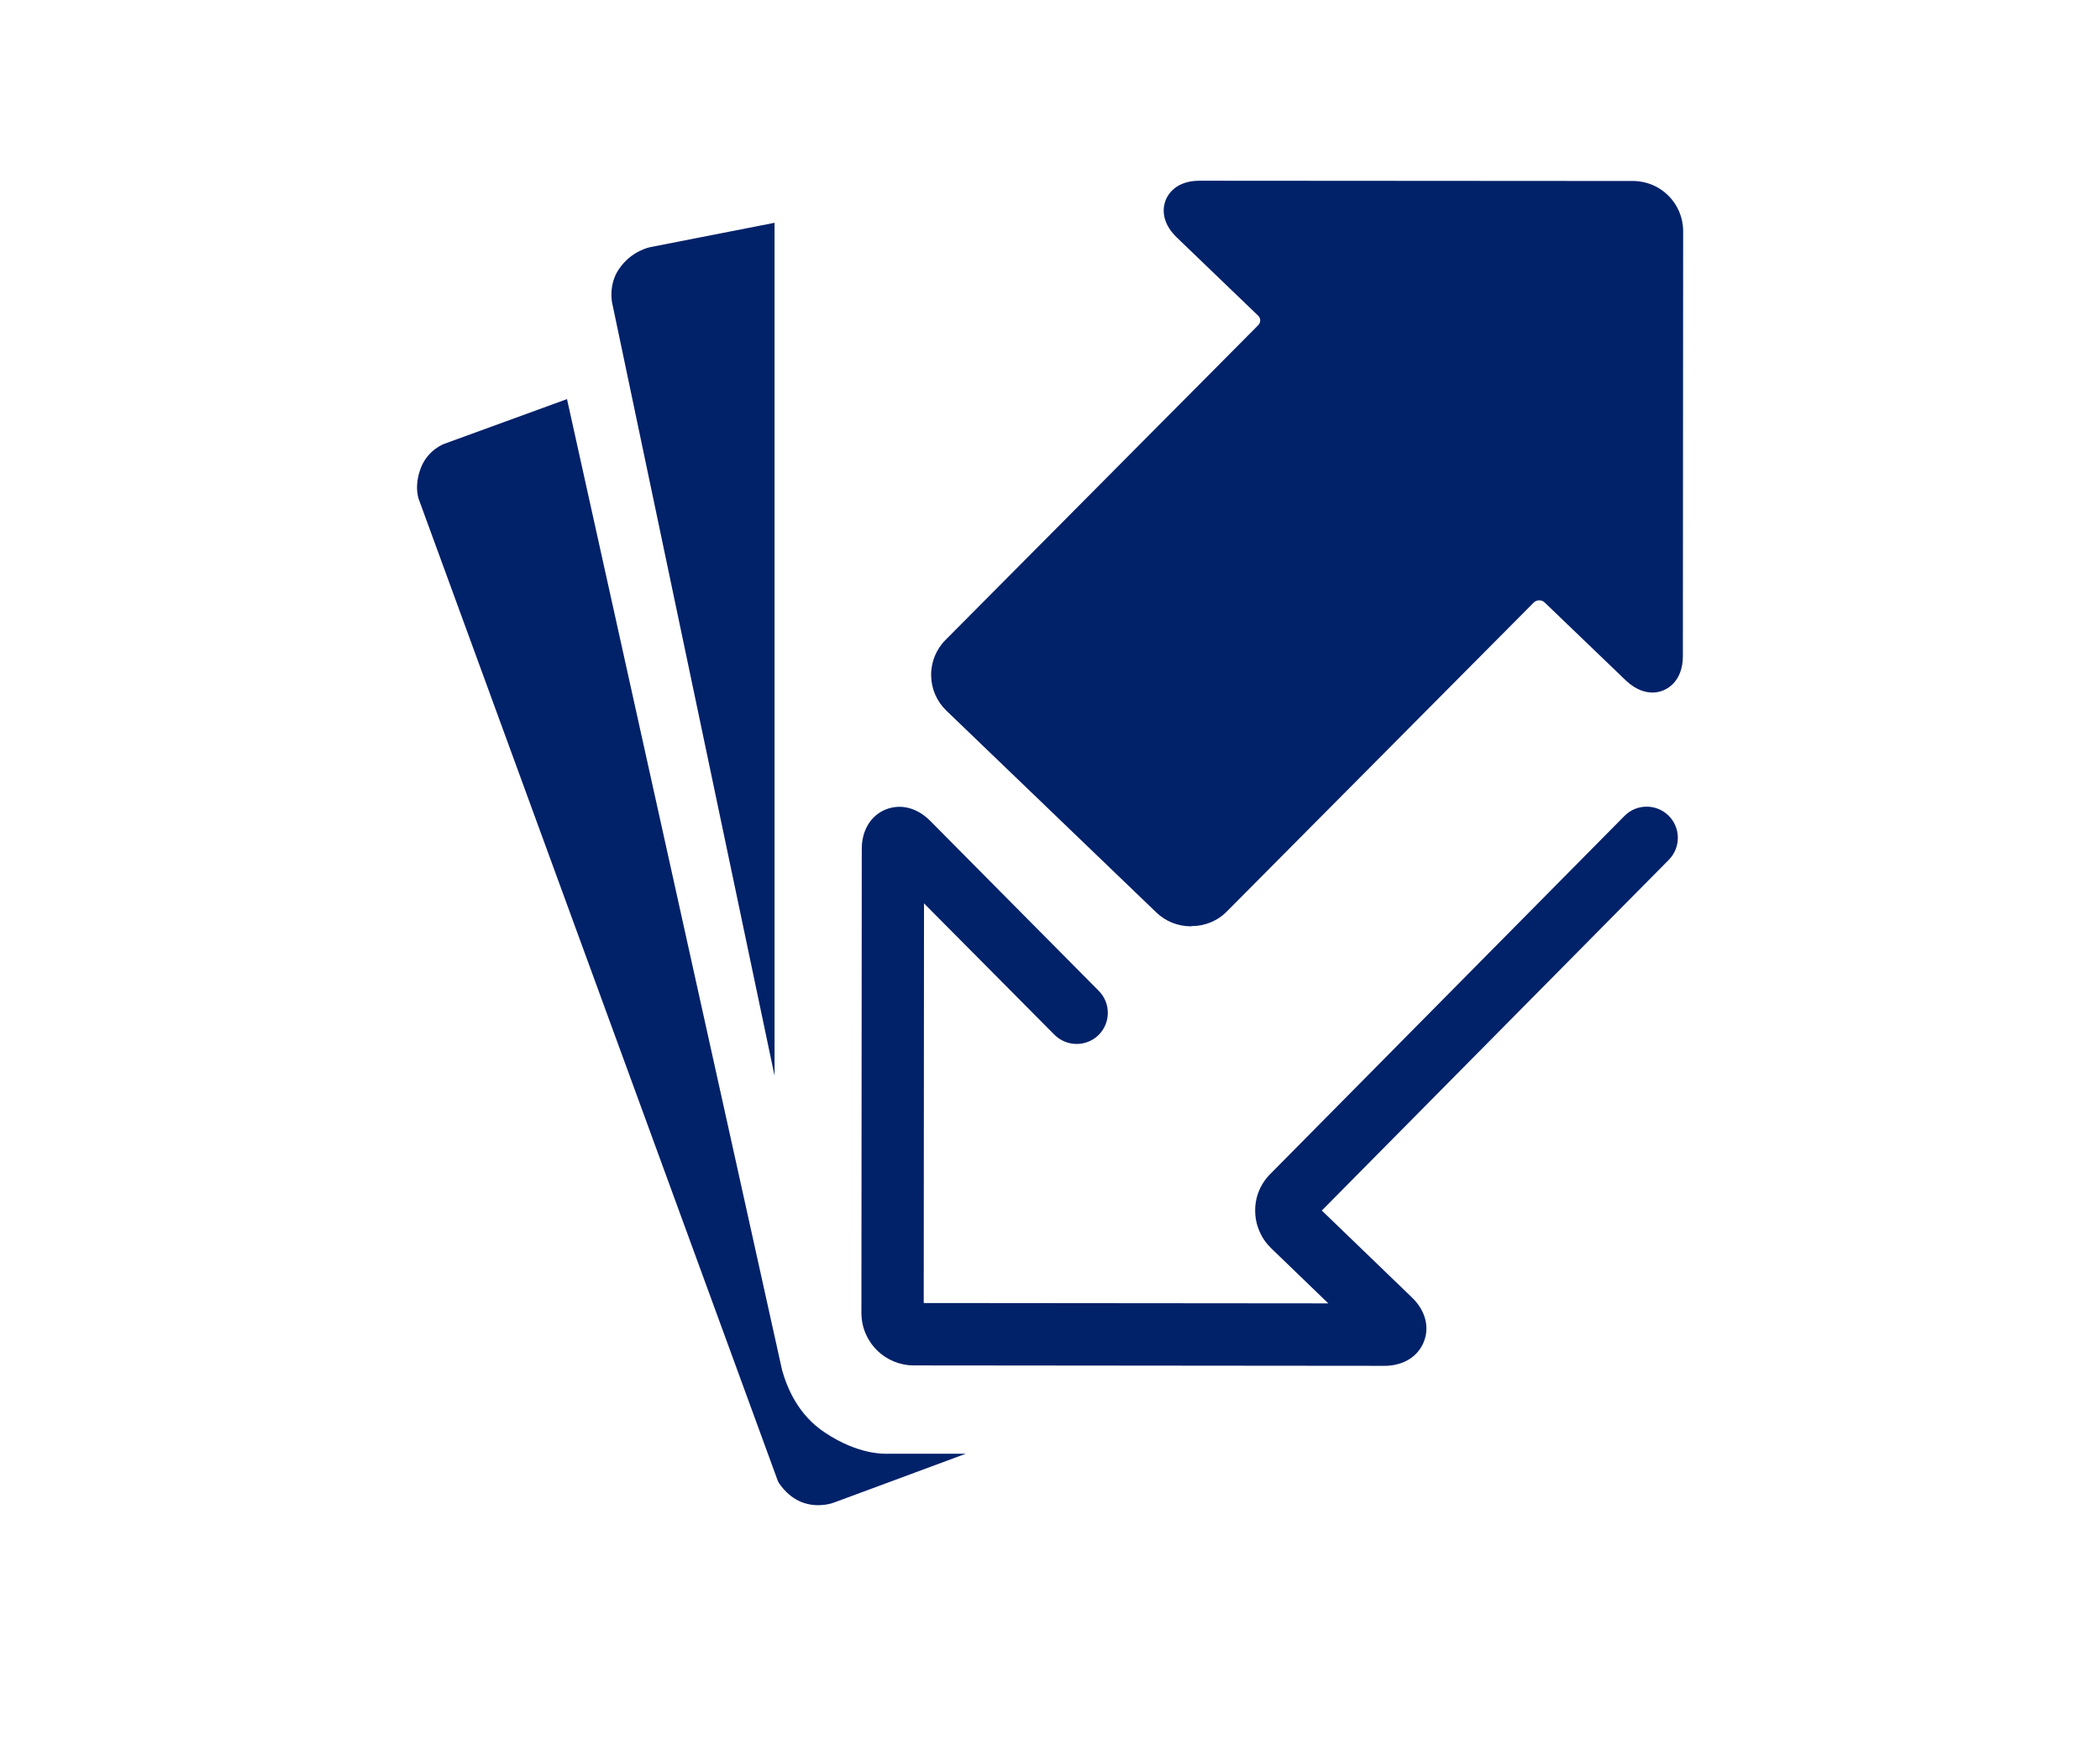
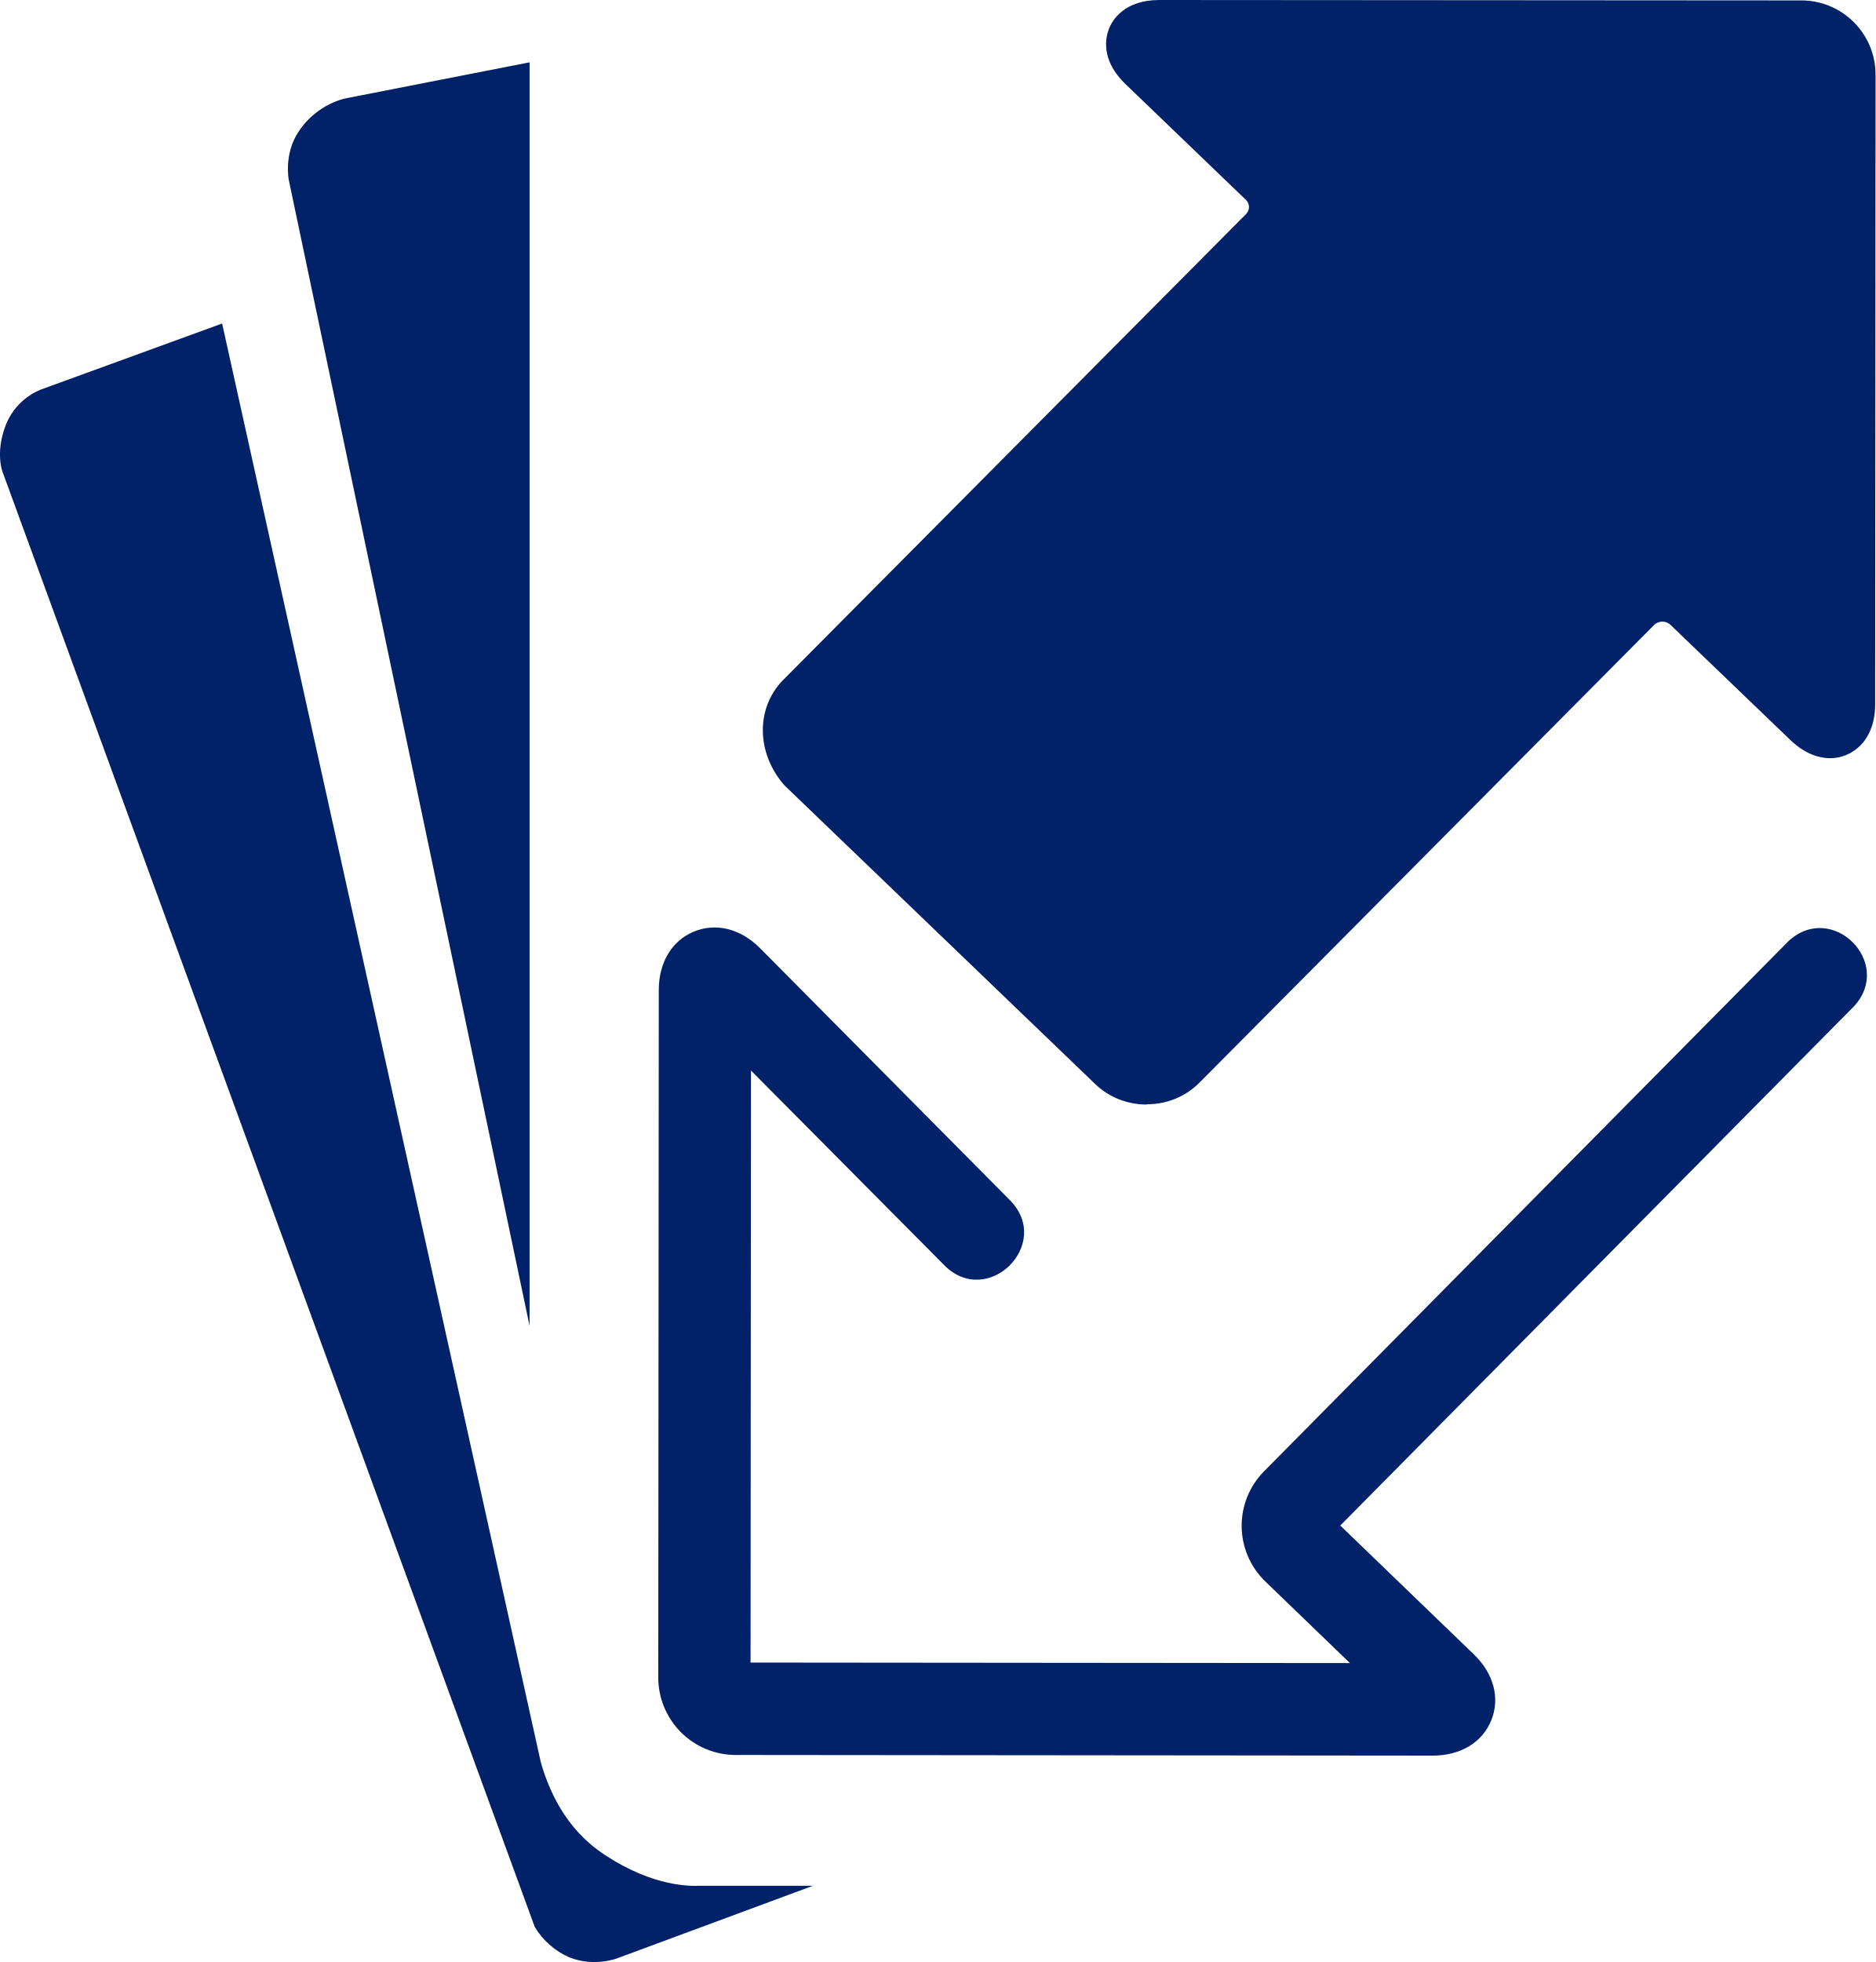
- <svg xmlns="http://www.w3.org/2000/svg" viewBox="0 0 300 250">
-   <path d="M81 57l30.73 138.7c.73 2.56 2.3 6.4 6.14 8.92 4.8 3.18 8.43 3.03 9.23 3h10.88l-18.9 7s-2.2.86-4.6-.1c-2.22-.9-3.33-2.93-3.33-2.93L59.92 71.56s-.9-1.88.22-4.78c1.03-2.6 3.35-3.4 3.35-3.4L81 57zm29.65-25.18v121.82L87.43 43.16s-.5-2.5.94-4.65c1.8-2.74 4.56-3.22 4.56-3.22l17.72-3.47zm59.52 100.48c-1.88 0-3.66-.7-5-2l-29.97-28.8c-1.38-1.33-2.16-3.12-2.18-5.04a7.02 7.02 0 0 1 2.06-5.07l44.67-44.95a.95.95 0 0 0 .28-.68.92.92 0 0 0-.3-.68l-11.6-11.15c-2.45-2.35-1.93-4.53-1.6-5.36s1.47-2.76 4.86-2.76l61.9.04a7.17 7.17 0 0 1 7.16 7.16l-.04 60.7c0 3.57-2.26 5.2-4.35 5.2-.9 0-2.3-.3-3.8-1.73l-11.6-11.14c-.27-.26-.58-.3-.76-.3s-.5.04-.78.3l-43.82 44.1c-1.34 1.38-3.16 2.13-5.1 2.13m27.57 62.8l-67.22-.06a7.47 7.47 0 0 1-5.29-2.19c-1.42-1.42-2.2-3.3-2.2-5.3l.05-66.27c0-2.65 1.27-4.76 3.4-5.63s4.5-.27 6.36 1.6l24.1 24.3c1.73 1.74 1.72 4.56-.03 6.3-1.75 1.72-4.56 1.7-6.3-.03L132 129.02l-.04 57.08 57.8.05-8.17-7.88c-1.44-1.4-2.25-3.27-2.28-5.28s.74-3.9 2.16-5.32l50.6-51.14c1.73-1.75 4.55-1.76 6.3-.04 1.75 1.73 1.76 4.55.04 6.3l-49.58 50.1 12.88 12.42c1.92 1.85 2.55 4.23 1.68 6.36-.86 2.13-2.96 3.4-5.63 3.4" fill="#012169" />
+ <svg xmlns="http://www.w3.org/2000/svg" viewBox="0 0 180.87 189.16">
+   <path fill="#012169" d="m21.42 31.19 30.73 138.7c.73 2.56 2.3 6.4 6.14 8.92 4.8 3.18 8.43 3.03 9.23 3H78.4l-18.9 7s-2.2.86-4.6-.1a7.28 7.28 0 0 1-3.33-2.93L.34 45.75s-.9-1.88.22-4.78a6.1 6.1 0 0 1 3.35-3.4zM51.07 6.01v121.82L27.85 17.35s-.5-2.5.94-4.65c1.8-2.74 4.56-3.22 4.56-3.22zm59.52 100.48c-1.88 0-3.66-.7-5-2l-29.97-28.8c-2.67-3.08-2.77-7.38-.12-10.11l44.67-44.95a.95.95 0 0 0-.02-1.36l-11.6-11.15c-2.45-2.35-1.93-4.53-1.6-5.36.33-.83 1.47-2.76 4.86-2.76l61.9.04c3.95 0 7.16 3.2 7.16 7.16l-.04 60.7c0 3.57-2.26 5.2-4.35 5.2-.9 0-2.3-.3-3.8-1.73l-11.6-11.14c-.43-.4-1.1-.4-1.54 0l-43.82 44.1a7.05 7.05 0 0 1-5.1 2.13m27.57 62.8-67.22-.06a7.47 7.47 0 0 1-7.49-7.49l.05-66.27c0-2.65 1.27-4.76 3.4-5.63 2.13-.87 4.5-.27 6.36 1.6l24.1 24.3c4.18 4.22-2.15 10.49-6.33 6.27l-18.64-18.77-.04 57.08 57.8.05-8.17-7.88a7.46 7.46 0 0 1-.12-10.6l50.6-51.14c4.17-3.84 10.13 2.04 6.34 6.26l-49.58 50.1 12.88 12.42c1.92 1.85 2.55 4.23 1.68 6.36-.86 2.13-2.96 3.4-5.63 3.4" />
</svg>
